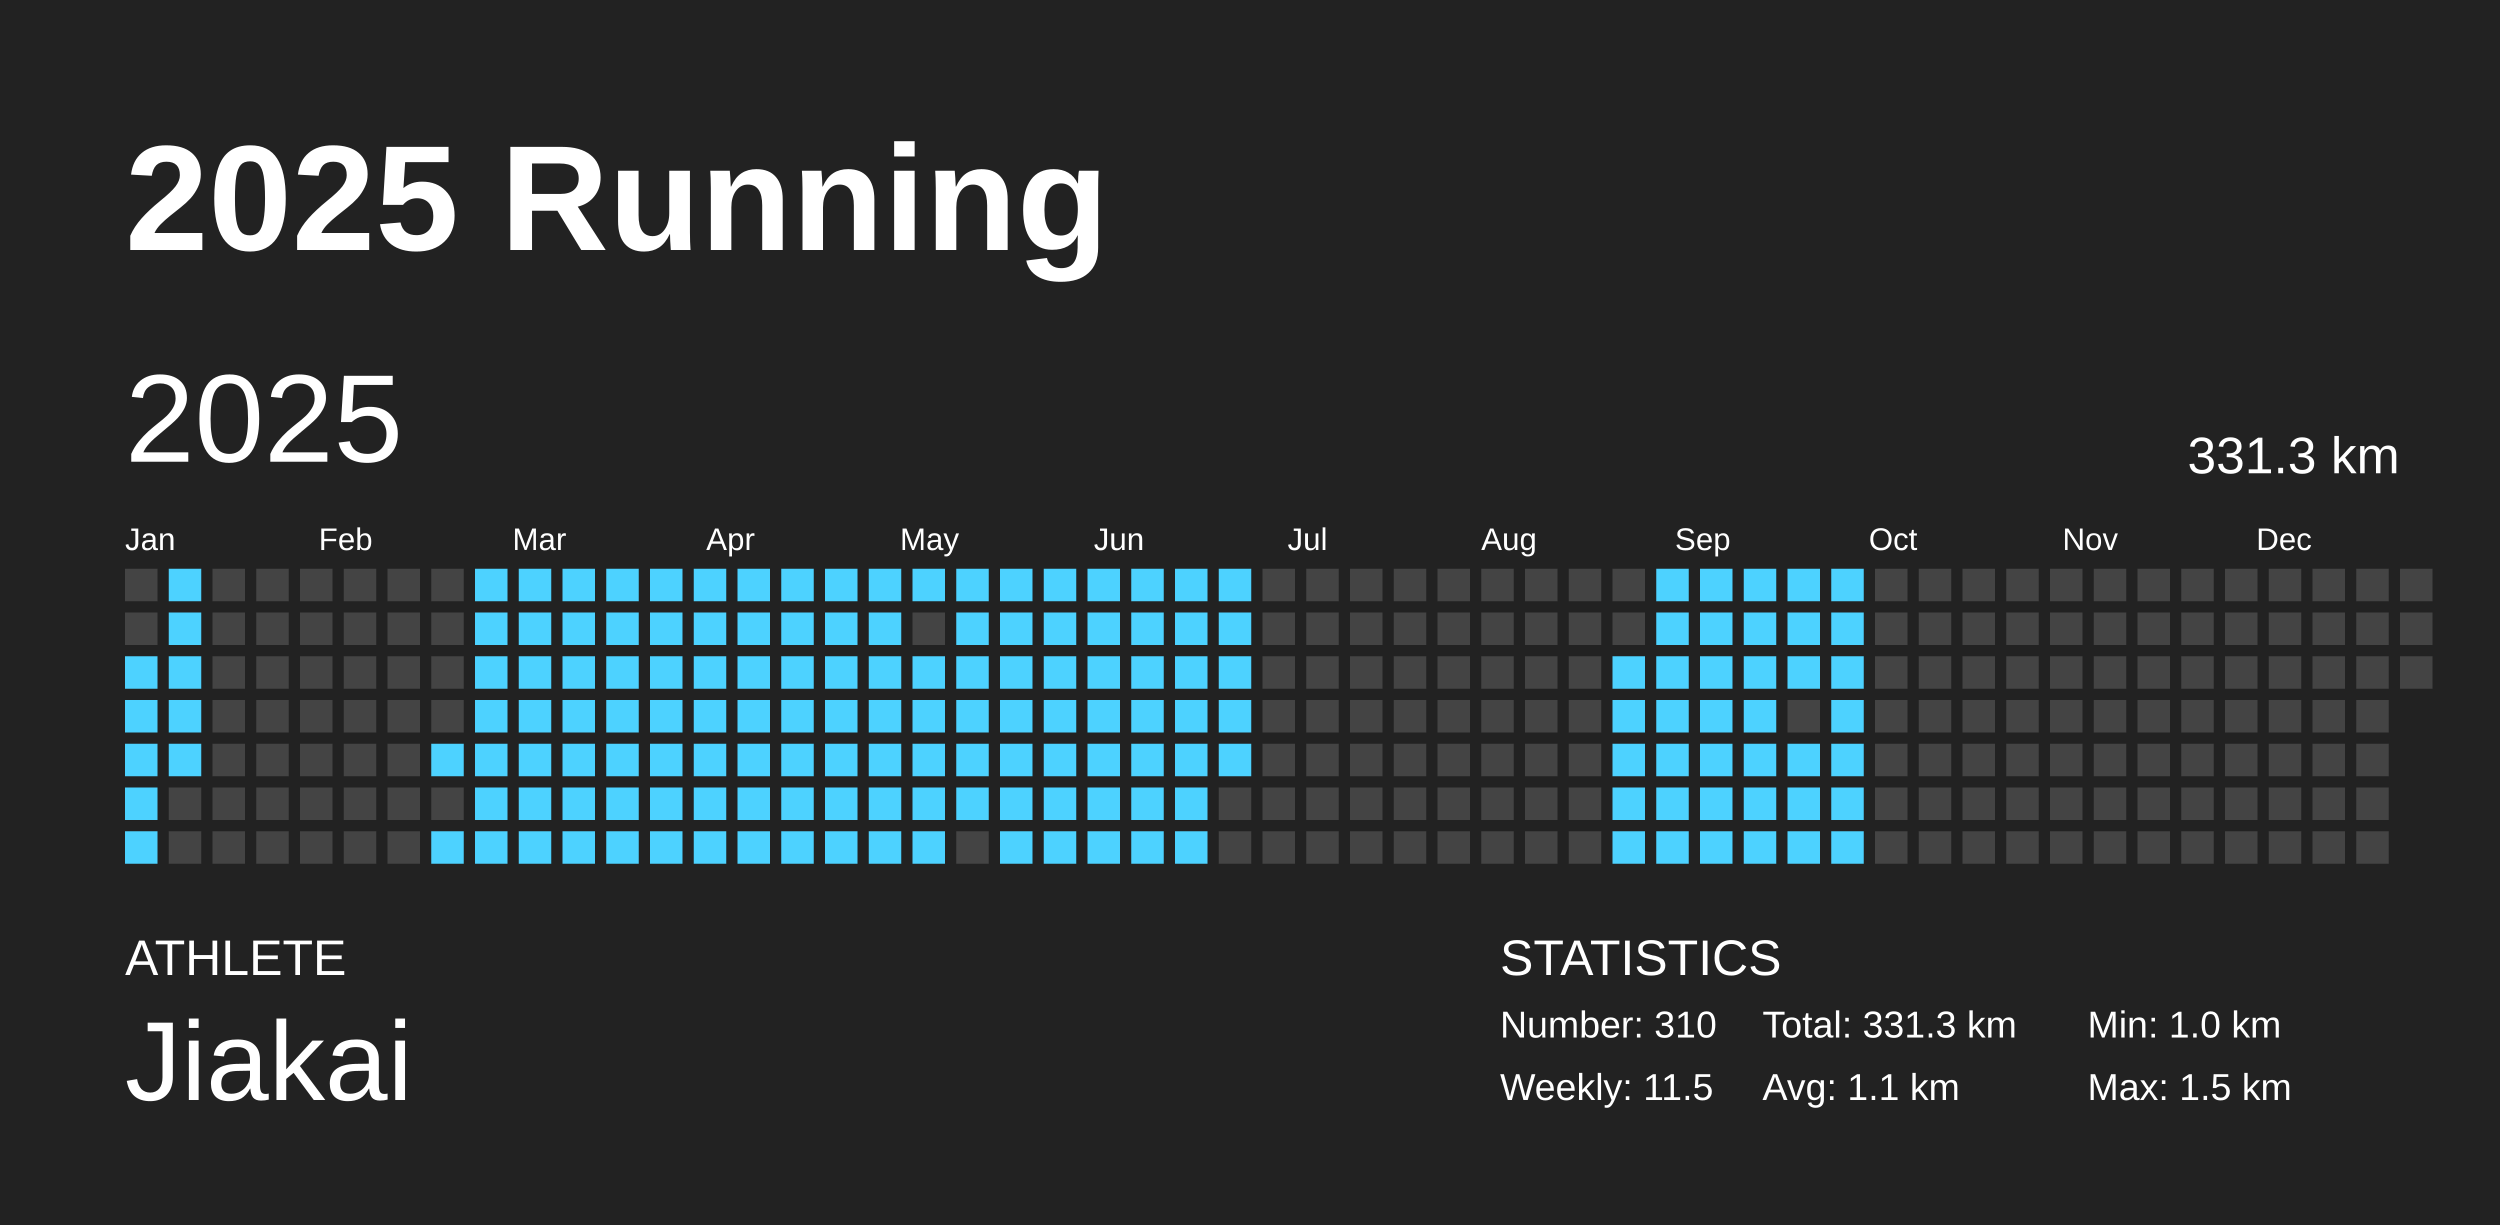
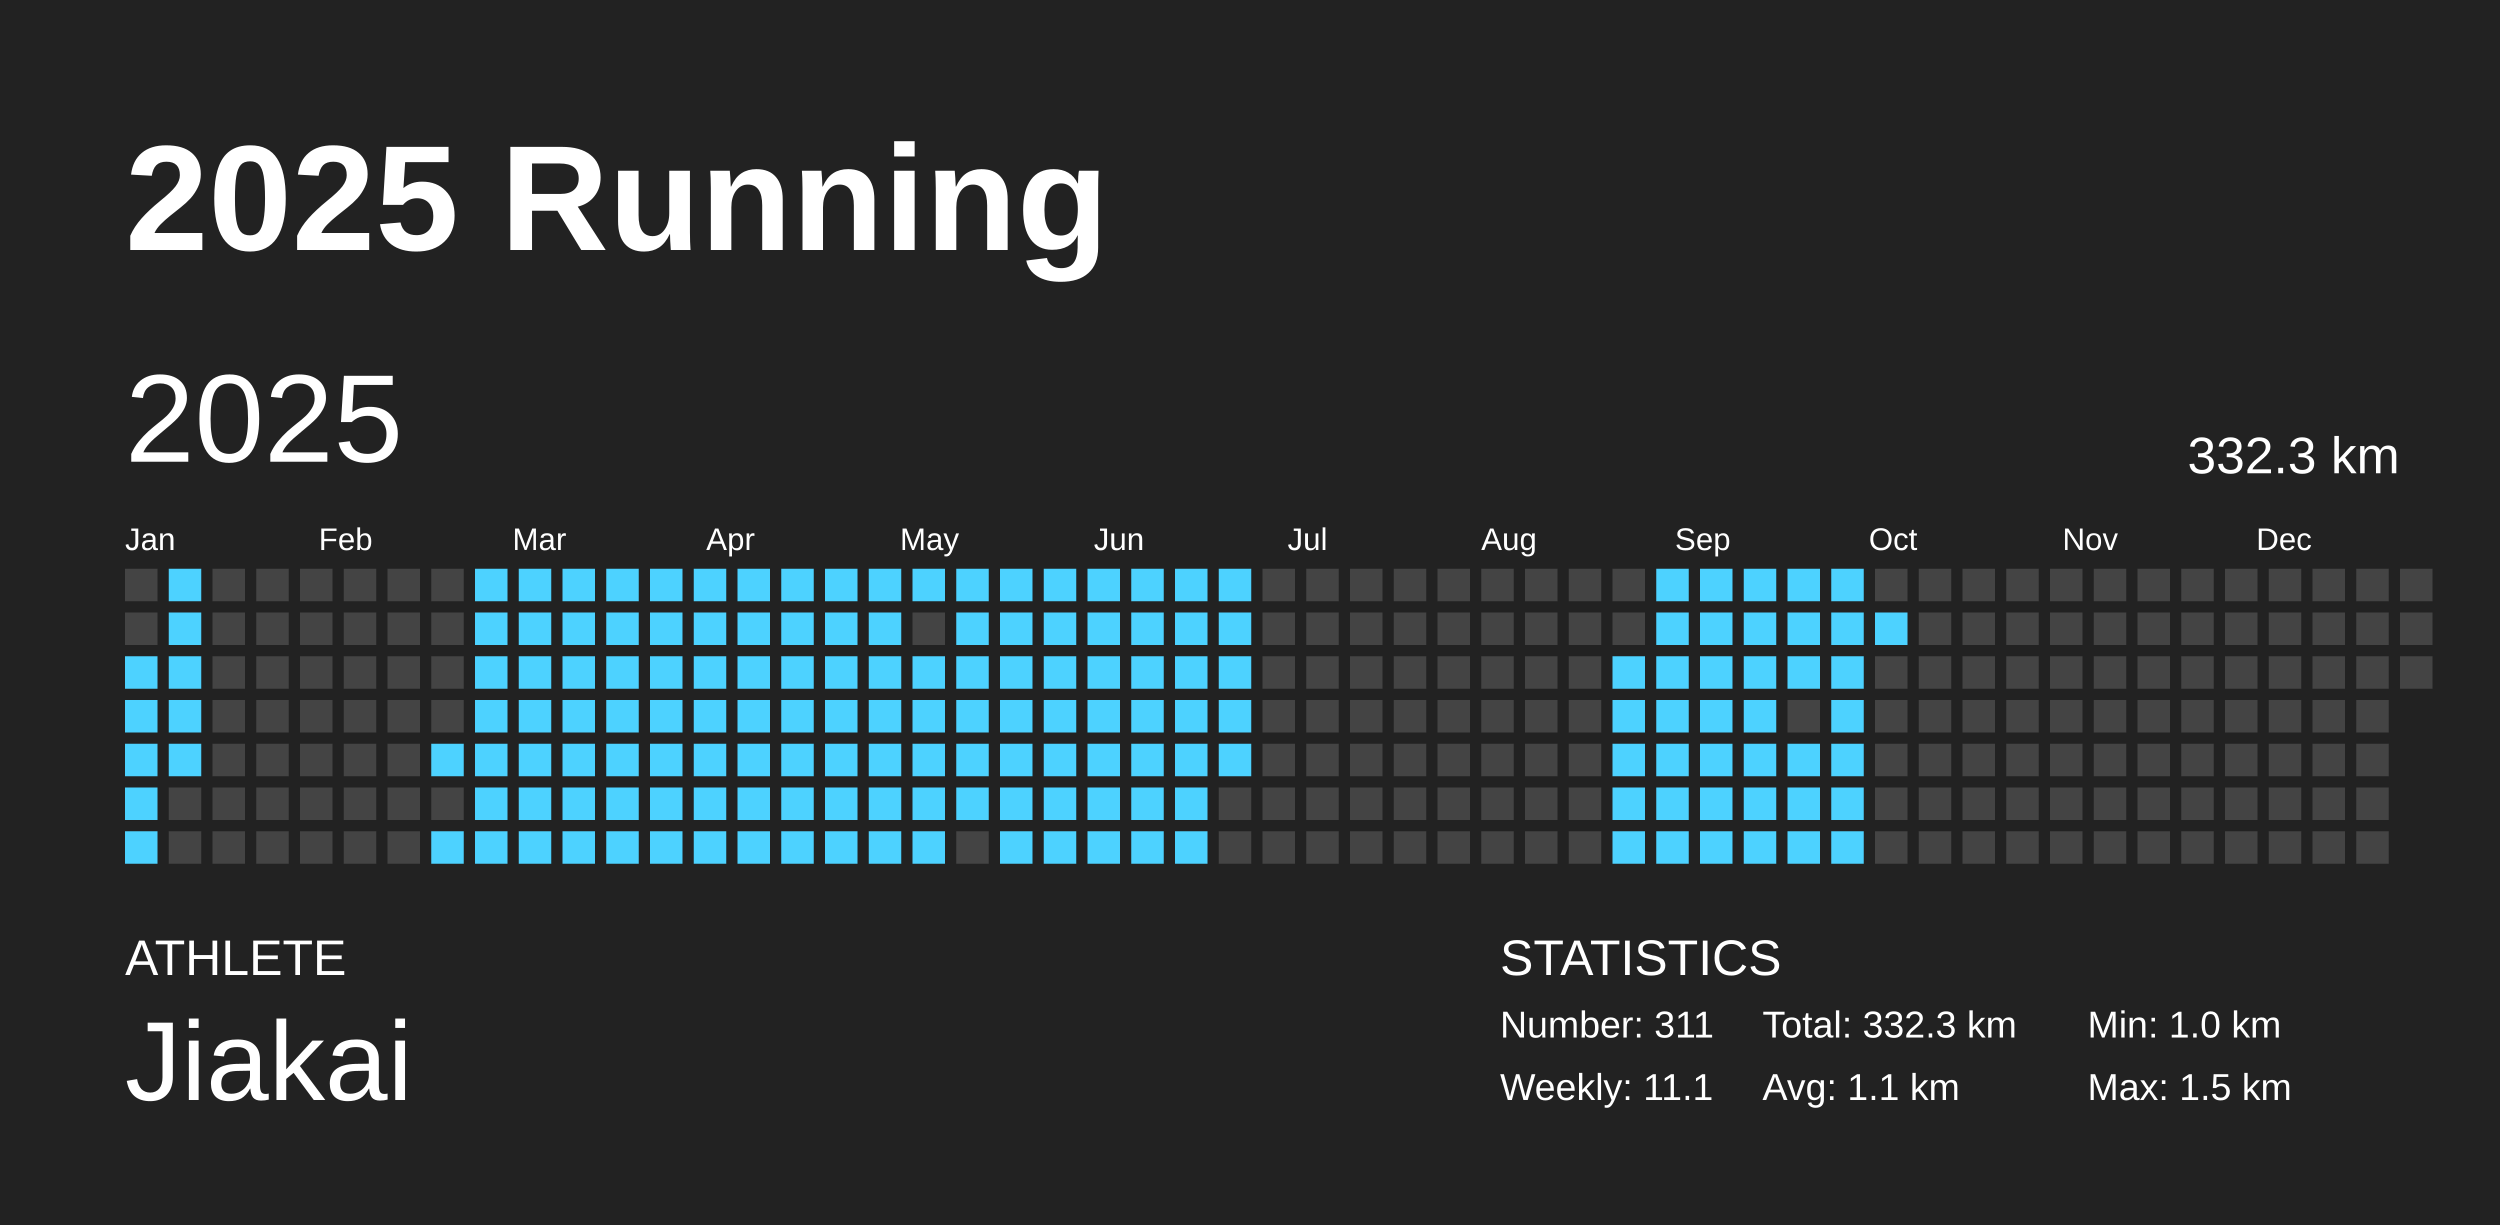
<svg xmlns="http://www.w3.org/2000/svg" baseProfile="full" height="98mm" version="1.1" viewBox="0,0,200,98" width="200mm">
  <defs />
  <rect fill="#222222" height="98" width="200" x="0" y="0" />
  <text fill="#FFFFFF" style="font-size:12px; font-family:Arial; font-weight:bold;" x="10" y="20">2025 Running</text>
  <text fill="#FFFFFF" style="font-size:4px; font-family:Arial" x="10" y="78">ATHLETE</text>
  <text fill="#FFFFFF" style="font-size:9px; font-family:Arial" x="10" y="88">Jiakai</text>
  <text fill="#FFFFFF" style="font-size:4px; font-family:Arial" x="120" y="78">STATISTICS</text>
-   <text fill="#FFFFFF" style="font-size:3px; font-family:Arial" x="120" y="83">Number: 310</text>
-   <text fill="#FFFFFF" style="font-size:3px; font-family:Arial" x="120" y="88">Weekly: 11.5</text>
-   <text fill="#FFFFFF" style="font-size:3px; font-family:Arial" x="141" y="83">Total: 331.3 km</text>
+   <text fill="#FFFFFF" style="font-size:3px; font-family:Arial" x="120" y="83">Number: 311</text>
+   <text fill="#FFFFFF" style="font-size:3px; font-family:Arial" x="120" y="88">Weekly: 11.1</text>
+   <text fill="#FFFFFF" style="font-size:3px; font-family:Arial" x="141" y="83">Total: 332.3 km</text>
  <text fill="#FFFFFF" style="font-size:3px; font-family:Arial" x="141" y="88">Avg: 1.1 km</text>
  <text fill="#FFFFFF" style="font-size:3px; font-family:Arial" x="167" y="83">Min: 1.0 km</text>
  <text fill="#FFFFFF" style="font-size:3px; font-family:Arial" x="167" y="88">Max: 1.5 km</text>
  <text dominant-baseline="hanging" fill="#FFFFFF" style="font-size:10.0px; font-family:Arial;" x="10" y="30">2025</text>
-   <text dominant-baseline="hanging" fill="#FFFFFF" style="font-size:4.125px; font-family:Arial;" x="175" y="35">331.3 km</text>
+   <text dominant-baseline="hanging" fill="#FFFFFF" style="font-size:4.125px; font-family:Arial;" x="175" y="35">332.3 km</text>
  <text fill="#FFFFFF" style="font-size:2.5px; font-family:Arial" x="10.0" y="44">Jan</text>
  <text fill="#FFFFFF" style="font-size:2.5px; font-family:Arial" x="25.5" y="44">Feb</text>
  <text fill="#FFFFFF" style="font-size:2.5px; font-family:Arial" x="41.0" y="44">Mar</text>
  <text fill="#FFFFFF" style="font-size:2.5px; font-family:Arial" x="56.5" y="44">Apr</text>
  <text fill="#FFFFFF" style="font-size:2.5px; font-family:Arial" x="72.0" y="44">May</text>
  <text fill="#FFFFFF" style="font-size:2.5px; font-family:Arial" x="87.5" y="44">Jun</text>
  <text fill="#FFFFFF" style="font-size:2.5px; font-family:Arial" x="103.0" y="44">Jul</text>
  <text fill="#FFFFFF" style="font-size:2.5px; font-family:Arial" x="118.5" y="44">Aug</text>
  <text fill="#FFFFFF" style="font-size:2.5px; font-family:Arial" x="134.0" y="44">Sep</text>
  <text fill="#FFFFFF" style="font-size:2.5px; font-family:Arial" x="149.5" y="44">Oct</text>
  <text fill="#FFFFFF" style="font-size:2.5px; font-family:Arial" x="165.0" y="44">Nov</text>
  <text fill="#FFFFFF" style="font-size:2.5px; font-family:Arial" x="180.5" y="44">Dec</text>
  <rect fill="#444444" height="2.6" width="2.6" x="10.0" y="45.5" />
  <rect fill="#444444" height="2.6" width="2.6" x="10.0" y="49.0" />
  <rect fill="#4dd2ff" height="2.6" width="2.6" x="10.0" y="52.5" />
  <rect fill="#4dd2ff" height="2.6" width="2.6" x="10.0" y="56.0" />
  <rect fill="#4dd2ff" height="2.6" width="2.6" x="10.0" y="59.5" />
  <rect fill="#4dd2ff" height="2.6" width="2.6" x="10.0" y="63.0" />
  <rect fill="#4dd2ff" height="2.6" width="2.6" x="10.0" y="66.5" />
  <rect fill="#4dd2ff" height="2.6" width="2.6" x="13.5" y="45.5" />
  <rect fill="#4dd2ff" height="2.6" width="2.6" x="13.5" y="49.0" />
  <rect fill="#4dd2ff" height="2.6" width="2.6" x="13.5" y="52.5" />
  <rect fill="#4dd2ff" height="2.6" width="2.6" x="13.5" y="56.0" />
  <rect fill="#4dd2ff" height="2.6" width="2.6" x="13.5" y="59.5" />
  <rect fill="#444444" height="2.6" width="2.6" x="13.5" y="63.0" />
  <rect fill="#444444" height="2.6" width="2.6" x="13.5" y="66.5" />
  <rect fill="#444444" height="2.6" width="2.6" x="17.0" y="45.5" />
  <rect fill="#444444" height="2.6" width="2.6" x="17.0" y="49.0" />
  <rect fill="#444444" height="2.6" width="2.6" x="17.0" y="52.5" />
  <rect fill="#444444" height="2.6" width="2.6" x="17.0" y="56.0" />
  <rect fill="#444444" height="2.6" width="2.6" x="17.0" y="59.5" />
  <rect fill="#444444" height="2.6" width="2.6" x="17.0" y="63.0" />
  <rect fill="#444444" height="2.6" width="2.6" x="17.0" y="66.5" />
  <rect fill="#444444" height="2.6" width="2.6" x="20.5" y="45.5" />
  <rect fill="#444444" height="2.6" width="2.6" x="20.5" y="49.0" />
  <rect fill="#444444" height="2.6" width="2.6" x="20.5" y="52.5" />
  <rect fill="#444444" height="2.6" width="2.6" x="20.5" y="56.0" />
  <rect fill="#444444" height="2.6" width="2.6" x="20.5" y="59.5" />
  <rect fill="#444444" height="2.6" width="2.6" x="20.5" y="63.0" />
  <rect fill="#444444" height="2.6" width="2.6" x="20.5" y="66.5" />
  <rect fill="#444444" height="2.6" width="2.6" x="24.0" y="45.5" />
  <rect fill="#444444" height="2.6" width="2.6" x="24.0" y="49.0" />
  <rect fill="#444444" height="2.6" width="2.6" x="24.0" y="52.5" />
  <rect fill="#444444" height="2.6" width="2.6" x="24.0" y="56.0" />
  <rect fill="#444444" height="2.6" width="2.6" x="24.0" y="59.5" />
  <rect fill="#444444" height="2.6" width="2.6" x="24.0" y="63.0" />
  <rect fill="#444444" height="2.6" width="2.6" x="24.0" y="66.5" />
  <rect fill="#444444" height="2.6" width="2.6" x="27.5" y="45.5" />
  <rect fill="#444444" height="2.6" width="2.6" x="27.5" y="49.0" />
  <rect fill="#444444" height="2.6" width="2.6" x="27.5" y="52.5" />
  <rect fill="#444444" height="2.6" width="2.6" x="27.5" y="56.0" />
  <rect fill="#444444" height="2.6" width="2.6" x="27.5" y="59.5" />
  <rect fill="#444444" height="2.6" width="2.6" x="27.5" y="63.0" />
  <rect fill="#444444" height="2.6" width="2.6" x="27.5" y="66.5" />
  <rect fill="#444444" height="2.6" width="2.6" x="31.0" y="45.5" />
  <rect fill="#444444" height="2.6" width="2.6" x="31.0" y="49.0" />
  <rect fill="#444444" height="2.6" width="2.6" x="31.0" y="52.5" />
  <rect fill="#444444" height="2.6" width="2.6" x="31.0" y="56.0" />
  <rect fill="#444444" height="2.6" width="2.6" x="31.0" y="59.5" />
  <rect fill="#444444" height="2.6" width="2.6" x="31.0" y="63.0" />
  <rect fill="#444444" height="2.6" width="2.6" x="31.0" y="66.5" />
  <rect fill="#444444" height="2.6" width="2.6" x="34.5" y="45.5" />
  <rect fill="#444444" height="2.6" width="2.6" x="34.5" y="49.0" />
  <rect fill="#444444" height="2.6" width="2.6" x="34.5" y="52.5" />
  <rect fill="#444444" height="2.6" width="2.6" x="34.5" y="56.0" />
  <rect fill="#4dd2ff" height="2.6" width="2.6" x="34.5" y="59.5" />
  <rect fill="#444444" height="2.6" width="2.6" x="34.5" y="63.0" />
  <rect fill="#4dd2ff" height="2.6" width="2.6" x="34.5" y="66.5" />
  <rect fill="#4dd2ff" height="2.6" width="2.6" x="38.0" y="45.5" />
  <rect fill="#4dd2ff" height="2.6" width="2.6" x="38.0" y="49.0" />
  <rect fill="#4dd2ff" height="2.6" width="2.6" x="38.0" y="52.5" />
  <rect fill="#4dd2ff" height="2.6" width="2.6" x="38.0" y="56.0" />
  <rect fill="#4dd2ff" height="2.6" width="2.6" x="38.0" y="59.5" />
  <rect fill="#4dd2ff" height="2.6" width="2.6" x="38.0" y="63.0" />
  <rect fill="#4dd2ff" height="2.6" width="2.6" x="38.0" y="66.5" />
  <rect fill="#4dd2ff" height="2.6" width="2.6" x="41.5" y="45.5" />
  <rect fill="#4dd2ff" height="2.6" width="2.6" x="41.5" y="49.0" />
  <rect fill="#4dd2ff" height="2.6" width="2.6" x="41.5" y="52.5" />
  <rect fill="#4dd2ff" height="2.6" width="2.6" x="41.5" y="56.0" />
  <rect fill="#4dd2ff" height="2.6" width="2.6" x="41.5" y="59.5" />
  <rect fill="#4dd2ff" height="2.6" width="2.6" x="41.5" y="63.0" />
  <rect fill="#4dd2ff" height="2.6" width="2.6" x="41.5" y="66.5" />
  <rect fill="#4dd2ff" height="2.6" width="2.6" x="45.0" y="45.5" />
  <rect fill="#4dd2ff" height="2.6" width="2.6" x="45.0" y="49.0" />
  <rect fill="#4dd2ff" height="2.6" width="2.6" x="45.0" y="52.5" />
  <rect fill="#4dd2ff" height="2.6" width="2.6" x="45.0" y="56.0" />
  <rect fill="#4dd2ff" height="2.6" width="2.6" x="45.0" y="59.5" />
  <rect fill="#4dd2ff" height="2.6" width="2.6" x="45.0" y="63.0" />
  <rect fill="#4dd2ff" height="2.6" width="2.6" x="45.0" y="66.5" />
  <rect fill="#4dd2ff" height="2.6" width="2.6" x="48.5" y="45.5" />
  <rect fill="#4dd2ff" height="2.6" width="2.6" x="48.5" y="49.0" />
  <rect fill="#4dd2ff" height="2.6" width="2.6" x="48.5" y="52.5" />
  <rect fill="#4dd2ff" height="2.6" width="2.6" x="48.5" y="56.0" />
  <rect fill="#4dd2ff" height="2.6" width="2.6" x="48.5" y="59.5" />
  <rect fill="#4dd2ff" height="2.6" width="2.6" x="48.5" y="63.0" />
  <rect fill="#4dd2ff" height="2.6" width="2.6" x="48.5" y="66.5" />
  <rect fill="#4dd2ff" height="2.6" width="2.6" x="52.0" y="45.5" />
  <rect fill="#4dd2ff" height="2.6" width="2.6" x="52.0" y="49.0" />
  <rect fill="#4dd2ff" height="2.6" width="2.6" x="52.0" y="52.5" />
  <rect fill="#4dd2ff" height="2.6" width="2.6" x="52.0" y="56.0" />
  <rect fill="#4dd2ff" height="2.6" width="2.6" x="52.0" y="59.5" />
  <rect fill="#4dd2ff" height="2.6" width="2.6" x="52.0" y="63.0" />
  <rect fill="#4dd2ff" height="2.6" width="2.6" x="52.0" y="66.5" />
  <rect fill="#4dd2ff" height="2.6" width="2.6" x="55.5" y="45.5" />
  <rect fill="#4dd2ff" height="2.6" width="2.6" x="55.5" y="49.0" />
  <rect fill="#4dd2ff" height="2.6" width="2.6" x="55.5" y="52.5" />
  <rect fill="#4dd2ff" height="2.6" width="2.6" x="55.5" y="56.0" />
  <rect fill="#4dd2ff" height="2.6" width="2.6" x="55.5" y="59.5" />
  <rect fill="#4dd2ff" height="2.6" width="2.6" x="55.5" y="63.0" />
  <rect fill="#4dd2ff" height="2.6" width="2.6" x="55.5" y="66.5" />
  <rect fill="#4dd2ff" height="2.6" width="2.6" x="59.0" y="45.5" />
  <rect fill="#4dd2ff" height="2.6" width="2.6" x="59.0" y="49.0" />
  <rect fill="#4dd2ff" height="2.6" width="2.6" x="59.0" y="52.5" />
  <rect fill="#4dd2ff" height="2.6" width="2.6" x="59.0" y="56.0" />
  <rect fill="#4dd2ff" height="2.6" width="2.6" x="59.0" y="59.5" />
  <rect fill="#4dd2ff" height="2.6" width="2.6" x="59.0" y="63.0" />
  <rect fill="#4dd2ff" height="2.6" width="2.6" x="59.0" y="66.5" />
  <rect fill="#4dd2ff" height="2.6" width="2.6" x="62.5" y="45.5" />
  <rect fill="#4dd2ff" height="2.6" width="2.6" x="62.5" y="49.0" />
  <rect fill="#4dd2ff" height="2.6" width="2.6" x="62.5" y="52.5" />
  <rect fill="#4dd2ff" height="2.6" width="2.6" x="62.5" y="56.0" />
  <rect fill="#4dd2ff" height="2.6" width="2.6" x="62.5" y="59.5" />
  <rect fill="#4dd2ff" height="2.6" width="2.6" x="62.5" y="63.0" />
  <rect fill="#4dd2ff" height="2.6" width="2.6" x="62.5" y="66.5" />
  <rect fill="#4dd2ff" height="2.6" width="2.6" x="66.0" y="45.5" />
  <rect fill="#4dd2ff" height="2.6" width="2.6" x="66.0" y="49.0" />
  <rect fill="#4dd2ff" height="2.6" width="2.6" x="66.0" y="52.5" />
  <rect fill="#4dd2ff" height="2.6" width="2.6" x="66.0" y="56.0" />
  <rect fill="#4dd2ff" height="2.6" width="2.6" x="66.0" y="59.5" />
  <rect fill="#4dd2ff" height="2.6" width="2.6" x="66.0" y="63.0" />
  <rect fill="#4dd2ff" height="2.6" width="2.6" x="66.0" y="66.5" />
  <rect fill="#4dd2ff" height="2.6" width="2.6" x="69.5" y="45.5" />
  <rect fill="#4dd2ff" height="2.6" width="2.6" x="69.5" y="49.0" />
  <rect fill="#4dd2ff" height="2.6" width="2.6" x="69.5" y="52.5" />
  <rect fill="#4dd2ff" height="2.6" width="2.6" x="69.5" y="56.0" />
  <rect fill="#4dd2ff" height="2.6" width="2.6" x="69.5" y="59.5" />
  <rect fill="#4dd2ff" height="2.6" width="2.6" x="69.5" y="63.0" />
  <rect fill="#4dd2ff" height="2.6" width="2.6" x="69.5" y="66.5" />
  <rect fill="#4dd2ff" height="2.6" width="2.6" x="73.0" y="45.5" />
  <rect fill="#444444" height="2.6" width="2.6" x="73.0" y="49.0" />
  <rect fill="#4dd2ff" height="2.6" width="2.6" x="73.0" y="52.5" />
  <rect fill="#4dd2ff" height="2.6" width="2.6" x="73.0" y="56.0" />
  <rect fill="#4dd2ff" height="2.6" width="2.6" x="73.0" y="59.5" />
  <rect fill="#4dd2ff" height="2.6" width="2.6" x="73.0" y="63.0" />
  <rect fill="#4dd2ff" height="2.6" width="2.6" x="73.0" y="66.5" />
  <rect fill="#4dd2ff" height="2.6" width="2.6" x="76.5" y="45.5" />
  <rect fill="#4dd2ff" height="2.6" width="2.6" x="76.5" y="49.0" />
  <rect fill="#4dd2ff" height="2.6" width="2.6" x="76.5" y="52.5" />
  <rect fill="#4dd2ff" height="2.6" width="2.6" x="76.5" y="56.0" />
  <rect fill="#4dd2ff" height="2.6" width="2.6" x="76.5" y="59.5" />
  <rect fill="#4dd2ff" height="2.6" width="2.6" x="76.5" y="63.0" />
  <rect fill="#444444" height="2.6" width="2.6" x="76.5" y="66.5" />
  <rect fill="#4dd2ff" height="2.6" width="2.6" x="80.0" y="45.5" />
  <rect fill="#4dd2ff" height="2.6" width="2.6" x="80.0" y="49.0" />
  <rect fill="#4dd2ff" height="2.6" width="2.6" x="80.0" y="52.5" />
  <rect fill="#4dd2ff" height="2.6" width="2.6" x="80.0" y="56.0" />
  <rect fill="#4dd2ff" height="2.6" width="2.6" x="80.0" y="59.5" />
  <rect fill="#4dd2ff" height="2.6" width="2.6" x="80.0" y="63.0" />
  <rect fill="#4dd2ff" height="2.6" width="2.6" x="80.0" y="66.5" />
  <rect fill="#4dd2ff" height="2.6" width="2.6" x="83.5" y="45.5" />
  <rect fill="#4dd2ff" height="2.6" width="2.6" x="83.5" y="49.0" />
  <rect fill="#4dd2ff" height="2.6" width="2.6" x="83.5" y="52.5" />
  <rect fill="#4dd2ff" height="2.6" width="2.6" x="83.5" y="56.0" />
  <rect fill="#4dd2ff" height="2.6" width="2.6" x="83.5" y="59.5" />
  <rect fill="#4dd2ff" height="2.6" width="2.6" x="83.5" y="63.0" />
  <rect fill="#4dd2ff" height="2.6" width="2.6" x="83.5" y="66.5" />
  <rect fill="#4dd2ff" height="2.6" width="2.6" x="87.0" y="45.5" />
  <rect fill="#4dd2ff" height="2.6" width="2.6" x="87.0" y="49.0" />
  <rect fill="#4dd2ff" height="2.6" width="2.6" x="87.0" y="52.5" />
  <rect fill="#4dd2ff" height="2.6" width="2.6" x="87.0" y="56.0" />
  <rect fill="#4dd2ff" height="2.6" width="2.6" x="87.0" y="59.5" />
  <rect fill="#4dd2ff" height="2.6" width="2.6" x="87.0" y="63.0" />
  <rect fill="#4dd2ff" height="2.6" width="2.6" x="87.0" y="66.5" />
  <rect fill="#4dd2ff" height="2.6" width="2.6" x="90.5" y="45.5" />
  <rect fill="#4dd2ff" height="2.6" width="2.6" x="90.5" y="49.0" />
  <rect fill="#4dd2ff" height="2.6" width="2.6" x="90.5" y="52.5" />
  <rect fill="#4dd2ff" height="2.6" width="2.6" x="90.5" y="56.0" />
  <rect fill="#4dd2ff" height="2.6" width="2.6" x="90.5" y="59.5" />
  <rect fill="#4dd2ff" height="2.6" width="2.6" x="90.5" y="63.0" />
  <rect fill="#4dd2ff" height="2.6" width="2.6" x="90.5" y="66.5" />
  <rect fill="#4dd2ff" height="2.6" width="2.6" x="94.0" y="45.5" />
  <rect fill="#4dd2ff" height="2.6" width="2.6" x="94.0" y="49.0" />
  <rect fill="#4dd2ff" height="2.6" width="2.6" x="94.0" y="52.5" />
  <rect fill="#4dd2ff" height="2.6" width="2.6" x="94.0" y="56.0" />
  <rect fill="#4dd2ff" height="2.6" width="2.6" x="94.0" y="59.5" />
  <rect fill="#4dd2ff" height="2.6" width="2.6" x="94.0" y="63.0" />
  <rect fill="#4dd2ff" height="2.6" width="2.6" x="94.0" y="66.5" />
  <rect fill="#4dd2ff" height="2.6" width="2.6" x="97.5" y="45.5" />
  <rect fill="#4dd2ff" height="2.6" width="2.6" x="97.5" y="49.0" />
  <rect fill="#4dd2ff" height="2.6" width="2.6" x="97.5" y="52.5" />
  <rect fill="#4dd2ff" height="2.6" width="2.6" x="97.5" y="56.0" />
  <rect fill="#4dd2ff" height="2.6" width="2.6" x="97.5" y="59.5" />
  <rect fill="#444444" height="2.6" width="2.6" x="97.5" y="63.0" />
  <rect fill="#444444" height="2.6" width="2.6" x="97.5" y="66.5" />
  <rect fill="#444444" height="2.6" width="2.6" x="101.0" y="45.5" />
  <rect fill="#444444" height="2.6" width="2.6" x="101.0" y="49.0" />
  <rect fill="#444444" height="2.6" width="2.6" x="101.0" y="52.5" />
  <rect fill="#444444" height="2.6" width="2.6" x="101.0" y="56.0" />
  <rect fill="#444444" height="2.6" width="2.6" x="101.0" y="59.5" />
  <rect fill="#444444" height="2.6" width="2.6" x="101.0" y="63.0" />
  <rect fill="#444444" height="2.6" width="2.6" x="101.0" y="66.5" />
  <rect fill="#444444" height="2.6" width="2.6" x="104.5" y="45.5" />
  <rect fill="#444444" height="2.6" width="2.6" x="104.5" y="49.0" />
  <rect fill="#444444" height="2.6" width="2.6" x="104.5" y="52.5" />
  <rect fill="#444444" height="2.6" width="2.6" x="104.5" y="56.0" />
  <rect fill="#444444" height="2.6" width="2.6" x="104.5" y="59.5" />
  <rect fill="#444444" height="2.6" width="2.6" x="104.5" y="63.0" />
  <rect fill="#444444" height="2.6" width="2.6" x="104.5" y="66.5" />
  <rect fill="#444444" height="2.6" width="2.6" x="108.0" y="45.5" />
  <rect fill="#444444" height="2.6" width="2.6" x="108.0" y="49.0" />
  <rect fill="#444444" height="2.6" width="2.6" x="108.0" y="52.5" />
  <rect fill="#444444" height="2.6" width="2.6" x="108.0" y="56.0" />
  <rect fill="#444444" height="2.6" width="2.6" x="108.0" y="59.5" />
  <rect fill="#444444" height="2.6" width="2.6" x="108.0" y="63.0" />
  <rect fill="#444444" height="2.6" width="2.6" x="108.0" y="66.5" />
  <rect fill="#444444" height="2.6" width="2.6" x="111.5" y="45.5" />
  <rect fill="#444444" height="2.6" width="2.6" x="111.5" y="49.0" />
  <rect fill="#444444" height="2.6" width="2.6" x="111.5" y="52.5" />
  <rect fill="#444444" height="2.6" width="2.6" x="111.5" y="56.0" />
  <rect fill="#444444" height="2.6" width="2.6" x="111.5" y="59.5" />
  <rect fill="#444444" height="2.6" width="2.6" x="111.5" y="63.0" />
  <rect fill="#444444" height="2.6" width="2.6" x="111.5" y="66.5" />
  <rect fill="#444444" height="2.6" width="2.6" x="115.0" y="45.5" />
  <rect fill="#444444" height="2.6" width="2.6" x="115.0" y="49.0" />
  <rect fill="#444444" height="2.6" width="2.6" x="115.0" y="52.5" />
  <rect fill="#444444" height="2.6" width="2.6" x="115.0" y="56.0" />
  <rect fill="#444444" height="2.6" width="2.6" x="115.0" y="59.5" />
  <rect fill="#444444" height="2.6" width="2.6" x="115.0" y="63.0" />
  <rect fill="#444444" height="2.6" width="2.6" x="115.0" y="66.5" />
  <rect fill="#444444" height="2.6" width="2.6" x="118.5" y="45.5" />
  <rect fill="#444444" height="2.6" width="2.6" x="118.5" y="49.0" />
  <rect fill="#444444" height="2.6" width="2.6" x="118.5" y="52.5" />
  <rect fill="#444444" height="2.6" width="2.6" x="118.5" y="56.0" />
  <rect fill="#444444" height="2.6" width="2.6" x="118.5" y="59.5" />
  <rect fill="#444444" height="2.6" width="2.6" x="118.5" y="63.0" />
  <rect fill="#444444" height="2.6" width="2.6" x="118.5" y="66.5" />
  <rect fill="#444444" height="2.6" width="2.6" x="122.0" y="45.5" />
  <rect fill="#444444" height="2.6" width="2.6" x="122.0" y="49.0" />
  <rect fill="#444444" height="2.6" width="2.6" x="122.0" y="52.5" />
  <rect fill="#444444" height="2.6" width="2.6" x="122.0" y="56.0" />
  <rect fill="#444444" height="2.6" width="2.6" x="122.0" y="59.5" />
  <rect fill="#444444" height="2.6" width="2.6" x="122.0" y="63.0" />
  <rect fill="#444444" height="2.6" width="2.6" x="122.0" y="66.5" />
  <rect fill="#444444" height="2.6" width="2.6" x="125.5" y="45.5" />
  <rect fill="#444444" height="2.6" width="2.6" x="125.5" y="49.0" />
  <rect fill="#444444" height="2.6" width="2.6" x="125.5" y="52.5" />
  <rect fill="#444444" height="2.6" width="2.6" x="125.5" y="56.0" />
  <rect fill="#444444" height="2.6" width="2.6" x="125.5" y="59.5" />
  <rect fill="#444444" height="2.6" width="2.6" x="125.5" y="63.0" />
  <rect fill="#444444" height="2.6" width="2.6" x="125.5" y="66.5" />
  <rect fill="#444444" height="2.6" width="2.6" x="129.0" y="45.5" />
  <rect fill="#444444" height="2.6" width="2.6" x="129.0" y="49.0" />
  <rect fill="#4dd2ff" height="2.6" width="2.6" x="129.0" y="52.5" />
  <rect fill="#4dd2ff" height="2.6" width="2.6" x="129.0" y="56.0" />
  <rect fill="#4dd2ff" height="2.6" width="2.6" x="129.0" y="59.5" />
  <rect fill="#4dd2ff" height="2.6" width="2.6" x="129.0" y="63.0" />
  <rect fill="#4dd2ff" height="2.6" width="2.6" x="129.0" y="66.5" />
  <rect fill="#4dd2ff" height="2.6" width="2.6" x="132.5" y="45.5" />
  <rect fill="#4dd2ff" height="2.6" width="2.6" x="132.5" y="49.0" />
  <rect fill="#4dd2ff" height="2.6" width="2.6" x="132.5" y="52.5" />
  <rect fill="#4dd2ff" height="2.6" width="2.6" x="132.5" y="56.0" />
  <rect fill="#4dd2ff" height="2.6" width="2.6" x="132.5" y="59.5" />
  <rect fill="#4dd2ff" height="2.6" width="2.6" x="132.5" y="63.0" />
  <rect fill="#4dd2ff" height="2.6" width="2.6" x="132.5" y="66.5" />
  <rect fill="#4dd2ff" height="2.6" width="2.6" x="136.0" y="45.5" />
  <rect fill="#4dd2ff" height="2.6" width="2.6" x="136.0" y="49.0" />
  <rect fill="#4dd2ff" height="2.6" width="2.6" x="136.0" y="52.5" />
  <rect fill="#4dd2ff" height="2.6" width="2.6" x="136.0" y="56.0" />
  <rect fill="#4dd2ff" height="2.6" width="2.6" x="136.0" y="59.5" />
  <rect fill="#4dd2ff" height="2.6" width="2.6" x="136.0" y="63.0" />
  <rect fill="#4dd2ff" height="2.6" width="2.6" x="136.0" y="66.5" />
  <rect fill="#4dd2ff" height="2.6" width="2.6" x="139.5" y="45.5" />
  <rect fill="#4dd2ff" height="2.6" width="2.6" x="139.5" y="49.0" />
  <rect fill="#4dd2ff" height="2.6" width="2.6" x="139.5" y="52.5" />
  <rect fill="#4dd2ff" height="2.6" width="2.6" x="139.5" y="56.0" />
  <rect fill="#4dd2ff" height="2.6" width="2.6" x="139.5" y="59.5" />
  <rect fill="#4dd2ff" height="2.6" width="2.6" x="139.5" y="63.0" />
  <rect fill="#4dd2ff" height="2.6" width="2.6" x="139.5" y="66.5" />
  <rect fill="#4dd2ff" height="2.6" width="2.6" x="143.0" y="45.5" />
  <rect fill="#4dd2ff" height="2.6" width="2.6" x="143.0" y="49.0" />
  <rect fill="#4dd2ff" height="2.6" width="2.6" x="143.0" y="52.5" />
  <rect fill="#444444" height="2.6" width="2.6" x="143.0" y="56.0" />
  <rect fill="#4dd2ff" height="2.6" width="2.6" x="143.0" y="59.5" />
  <rect fill="#4dd2ff" height="2.6" width="2.6" x="143.0" y="63.0" />
  <rect fill="#4dd2ff" height="2.6" width="2.6" x="143.0" y="66.5" />
  <rect fill="#4dd2ff" height="2.6" width="2.6" x="146.5" y="45.5" />
  <rect fill="#4dd2ff" height="2.6" width="2.6" x="146.5" y="49.0" />
  <rect fill="#4dd2ff" height="2.6" width="2.6" x="146.5" y="52.5" />
  <rect fill="#4dd2ff" height="2.6" width="2.6" x="146.5" y="56.0" />
  <rect fill="#4dd2ff" height="2.6" width="2.6" x="146.5" y="59.5" />
  <rect fill="#4dd2ff" height="2.6" width="2.6" x="146.5" y="63.0" />
  <rect fill="#4dd2ff" height="2.6" width="2.6" x="146.5" y="66.5" />
  <rect fill="#444444" height="2.6" width="2.6" x="150.0" y="45.5" />
-   <rect fill="#444444" height="2.6" width="2.6" x="150.0" y="49.0" />
+   <rect fill="#4dd2ff" height="2.6" width="2.6" x="150.0" y="49.0" />
  <rect fill="#444444" height="2.6" width="2.6" x="150.0" y="52.5" />
  <rect fill="#444444" height="2.6" width="2.6" x="150.0" y="56.0" />
  <rect fill="#444444" height="2.6" width="2.6" x="150.0" y="59.5" />
  <rect fill="#444444" height="2.6" width="2.6" x="150.0" y="63.0" />
  <rect fill="#444444" height="2.6" width="2.6" x="150.0" y="66.5" />
  <rect fill="#444444" height="2.6" width="2.6" x="153.5" y="45.5" />
  <rect fill="#444444" height="2.6" width="2.6" x="153.5" y="49.0" />
  <rect fill="#444444" height="2.6" width="2.6" x="153.5" y="52.5" />
  <rect fill="#444444" height="2.6" width="2.6" x="153.5" y="56.0" />
  <rect fill="#444444" height="2.6" width="2.6" x="153.5" y="59.5" />
  <rect fill="#444444" height="2.6" width="2.6" x="153.5" y="63.0" />
  <rect fill="#444444" height="2.6" width="2.6" x="153.5" y="66.5" />
  <rect fill="#444444" height="2.6" width="2.6" x="157.0" y="45.5" />
  <rect fill="#444444" height="2.6" width="2.6" x="157.0" y="49.0" />
  <rect fill="#444444" height="2.6" width="2.6" x="157.0" y="52.5" />
  <rect fill="#444444" height="2.6" width="2.6" x="157.0" y="56.0" />
  <rect fill="#444444" height="2.6" width="2.6" x="157.0" y="59.5" />
  <rect fill="#444444" height="2.6" width="2.6" x="157.0" y="63.0" />
  <rect fill="#444444" height="2.6" width="2.6" x="157.0" y="66.5" />
  <rect fill="#444444" height="2.6" width="2.6" x="160.5" y="45.5" />
  <rect fill="#444444" height="2.6" width="2.6" x="160.5" y="49.0" />
  <rect fill="#444444" height="2.6" width="2.6" x="160.5" y="52.5" />
  <rect fill="#444444" height="2.6" width="2.6" x="160.5" y="56.0" />
  <rect fill="#444444" height="2.6" width="2.6" x="160.5" y="59.5" />
  <rect fill="#444444" height="2.6" width="2.6" x="160.5" y="63.0" />
  <rect fill="#444444" height="2.6" width="2.6" x="160.5" y="66.5" />
  <rect fill="#444444" height="2.6" width="2.6" x="164.0" y="45.5" />
  <rect fill="#444444" height="2.6" width="2.6" x="164.0" y="49.0" />
  <rect fill="#444444" height="2.6" width="2.6" x="164.0" y="52.5" />
  <rect fill="#444444" height="2.6" width="2.6" x="164.0" y="56.0" />
  <rect fill="#444444" height="2.6" width="2.6" x="164.0" y="59.5" />
  <rect fill="#444444" height="2.6" width="2.6" x="164.0" y="63.0" />
  <rect fill="#444444" height="2.6" width="2.6" x="164.0" y="66.5" />
  <rect fill="#444444" height="2.6" width="2.6" x="167.5" y="45.5" />
  <rect fill="#444444" height="2.6" width="2.6" x="167.5" y="49.0" />
  <rect fill="#444444" height="2.6" width="2.6" x="167.5" y="52.5" />
  <rect fill="#444444" height="2.6" width="2.6" x="167.5" y="56.0" />
  <rect fill="#444444" height="2.6" width="2.6" x="167.5" y="59.5" />
  <rect fill="#444444" height="2.6" width="2.6" x="167.5" y="63.0" />
  <rect fill="#444444" height="2.6" width="2.6" x="167.5" y="66.5" />
  <rect fill="#444444" height="2.6" width="2.6" x="171.0" y="45.5" />
  <rect fill="#444444" height="2.6" width="2.6" x="171.0" y="49.0" />
  <rect fill="#444444" height="2.6" width="2.6" x="171.0" y="52.5" />
  <rect fill="#444444" height="2.6" width="2.6" x="171.0" y="56.0" />
  <rect fill="#444444" height="2.6" width="2.6" x="171.0" y="59.5" />
  <rect fill="#444444" height="2.6" width="2.6" x="171.0" y="63.0" />
  <rect fill="#444444" height="2.6" width="2.6" x="171.0" y="66.5" />
  <rect fill="#444444" height="2.6" width="2.6" x="174.5" y="45.5" />
  <rect fill="#444444" height="2.6" width="2.6" x="174.5" y="49.0" />
  <rect fill="#444444" height="2.6" width="2.6" x="174.5" y="52.5" />
  <rect fill="#444444" height="2.6" width="2.6" x="174.5" y="56.0" />
  <rect fill="#444444" height="2.6" width="2.6" x="174.5" y="59.5" />
  <rect fill="#444444" height="2.6" width="2.6" x="174.5" y="63.0" />
  <rect fill="#444444" height="2.6" width="2.6" x="174.5" y="66.5" />
  <rect fill="#444444" height="2.6" width="2.6" x="178.0" y="45.5" />
  <rect fill="#444444" height="2.6" width="2.6" x="178.0" y="49.0" />
  <rect fill="#444444" height="2.6" width="2.6" x="178.0" y="52.5" />
  <rect fill="#444444" height="2.6" width="2.6" x="178.0" y="56.0" />
  <rect fill="#444444" height="2.6" width="2.6" x="178.0" y="59.5" />
  <rect fill="#444444" height="2.6" width="2.6" x="178.0" y="63.0" />
  <rect fill="#444444" height="2.6" width="2.6" x="178.0" y="66.5" />
  <rect fill="#444444" height="2.6" width="2.6" x="181.5" y="45.5" />
  <rect fill="#444444" height="2.6" width="2.6" x="181.5" y="49.0" />
  <rect fill="#444444" height="2.6" width="2.6" x="181.5" y="52.5" />
  <rect fill="#444444" height="2.6" width="2.6" x="181.5" y="56.0" />
  <rect fill="#444444" height="2.6" width="2.6" x="181.5" y="59.5" />
  <rect fill="#444444" height="2.6" width="2.6" x="181.5" y="63.0" />
  <rect fill="#444444" height="2.6" width="2.6" x="181.5" y="66.5" />
  <rect fill="#444444" height="2.6" width="2.6" x="185.0" y="45.5" />
  <rect fill="#444444" height="2.6" width="2.6" x="185.0" y="49.0" />
  <rect fill="#444444" height="2.6" width="2.6" x="185.0" y="52.5" />
  <rect fill="#444444" height="2.6" width="2.6" x="185.0" y="56.0" />
  <rect fill="#444444" height="2.6" width="2.6" x="185.0" y="59.5" />
  <rect fill="#444444" height="2.6" width="2.6" x="185.0" y="63.0" />
  <rect fill="#444444" height="2.6" width="2.6" x="185.0" y="66.5" />
  <rect fill="#444444" height="2.6" width="2.6" x="188.5" y="45.5" />
  <rect fill="#444444" height="2.6" width="2.6" x="188.5" y="49.0" />
  <rect fill="#444444" height="2.6" width="2.6" x="188.5" y="52.5" />
  <rect fill="#444444" height="2.6" width="2.6" x="188.5" y="56.0" />
  <rect fill="#444444" height="2.6" width="2.6" x="188.5" y="59.5" />
  <rect fill="#444444" height="2.6" width="2.6" x="188.5" y="63.0" />
  <rect fill="#444444" height="2.6" width="2.6" x="188.5" y="66.5" />
  <rect fill="#444444" height="2.6" width="2.6" x="192.0" y="45.5" />
  <rect fill="#444444" height="2.6" width="2.6" x="192.0" y="49.0" />
  <rect fill="#444444" height="2.6" width="2.6" x="192.0" y="52.5" />
</svg>
